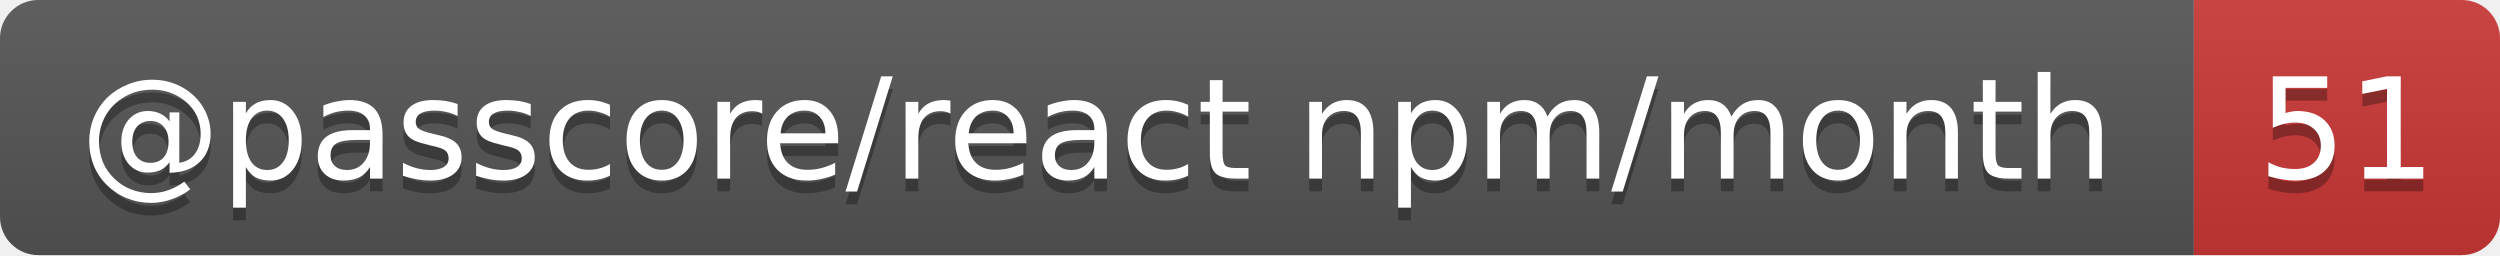
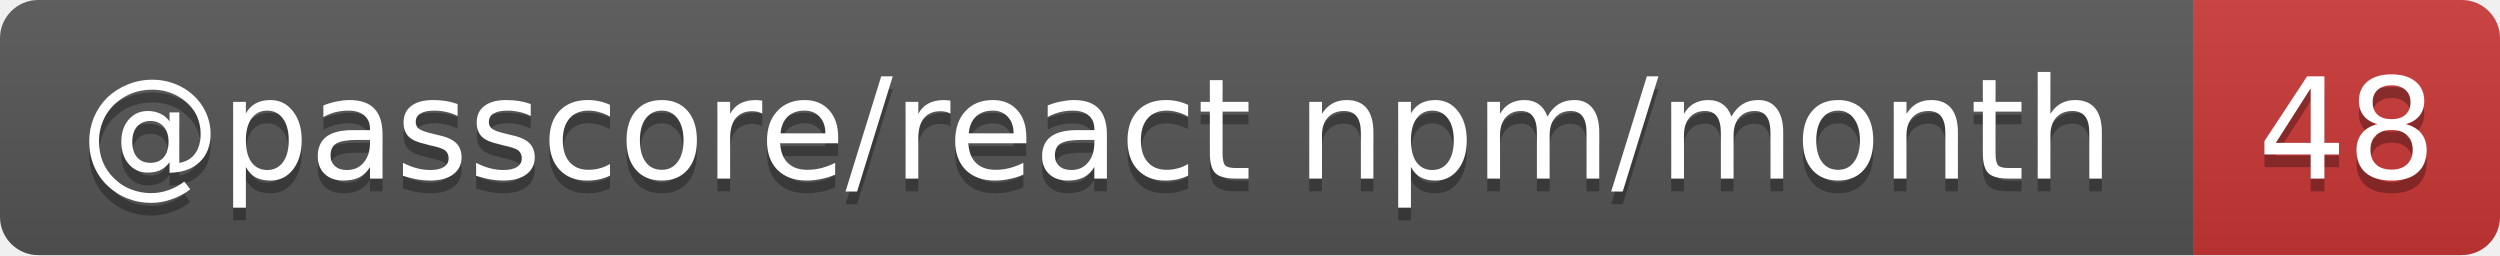
- <svg xmlns="http://www.w3.org/2000/svg" width="196" height="20" role="img" aria-label="@passcore/react npm/month: 51">
+ <svg xmlns="http://www.w3.org/2000/svg" width="196" height="20" role="img" aria-label="@passcore/react npm/month: 48">
  <linearGradient id="s" x2="0" y2="100%">
    <stop offset="0" stop-color="#bbb" stop-opacity=".1" />
    <stop offset="1" stop-opacity=".1" />
  </linearGradient>
  <clipPath id="r">
    <rect width="196" height="20" rx="3" fill="#fff" />
  </clipPath>
  <g clip-path="url(#r)">
    <rect width="172" height="20" fill="#555" />
    <rect x="172" width="24" height="20" fill="#cb3837" />
    <rect width="196" height="20" fill="url(#s)" />
  </g>
  <g fill="#fff" text-anchor="middle" font-family="Verdana,Geneva,DejaVu Sans,sans-serif" text-rendering="geometricPrecision" font-size="11">
    <text aria-hidden="true" x="86" y="15" fill="#010101" fill-opacity=".3" textLength="161.9">@passcore/react npm/month</text>
-     <text aria-hidden="true" x="184" y="15" fill="#010101" fill-opacity=".3" textLength="14">51</text>
+     <text aria-hidden="true" x="184" y="15" fill="#010101" fill-opacity=".3" textLength="14">48</text>
    <text x="86" y="14" textLength="161.9">@passcore/react npm/month</text>
-     <text x="184" y="14" textLength="14">51</text>
+     <text x="184" y="14" textLength="14">48</text>
  </g>
</svg>
